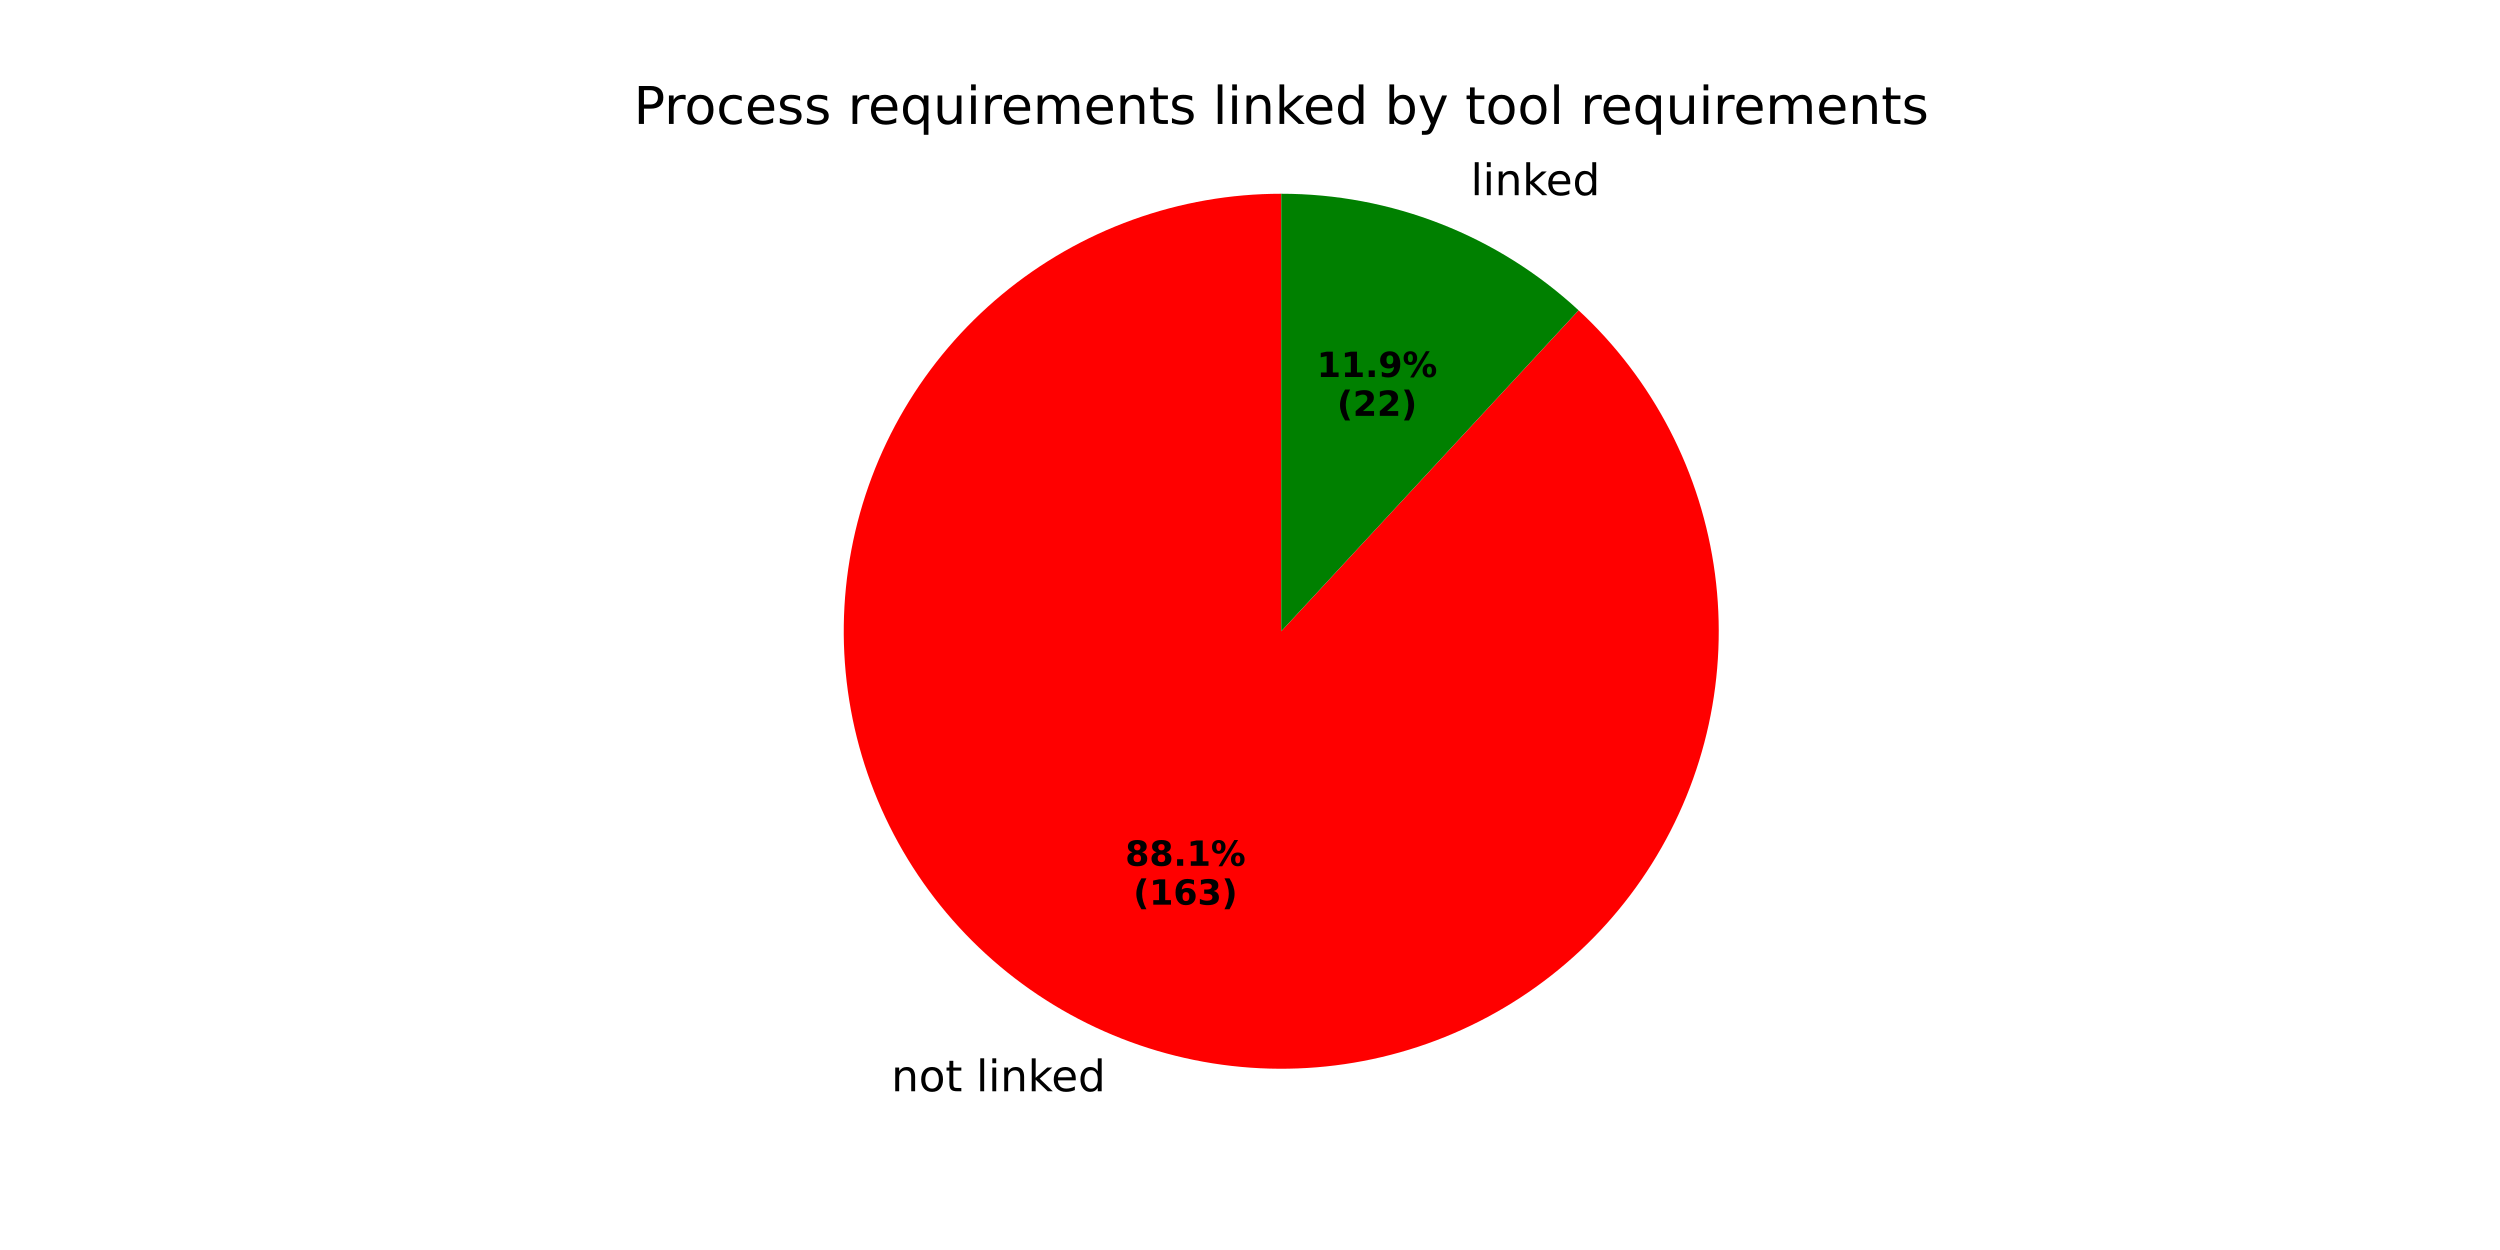
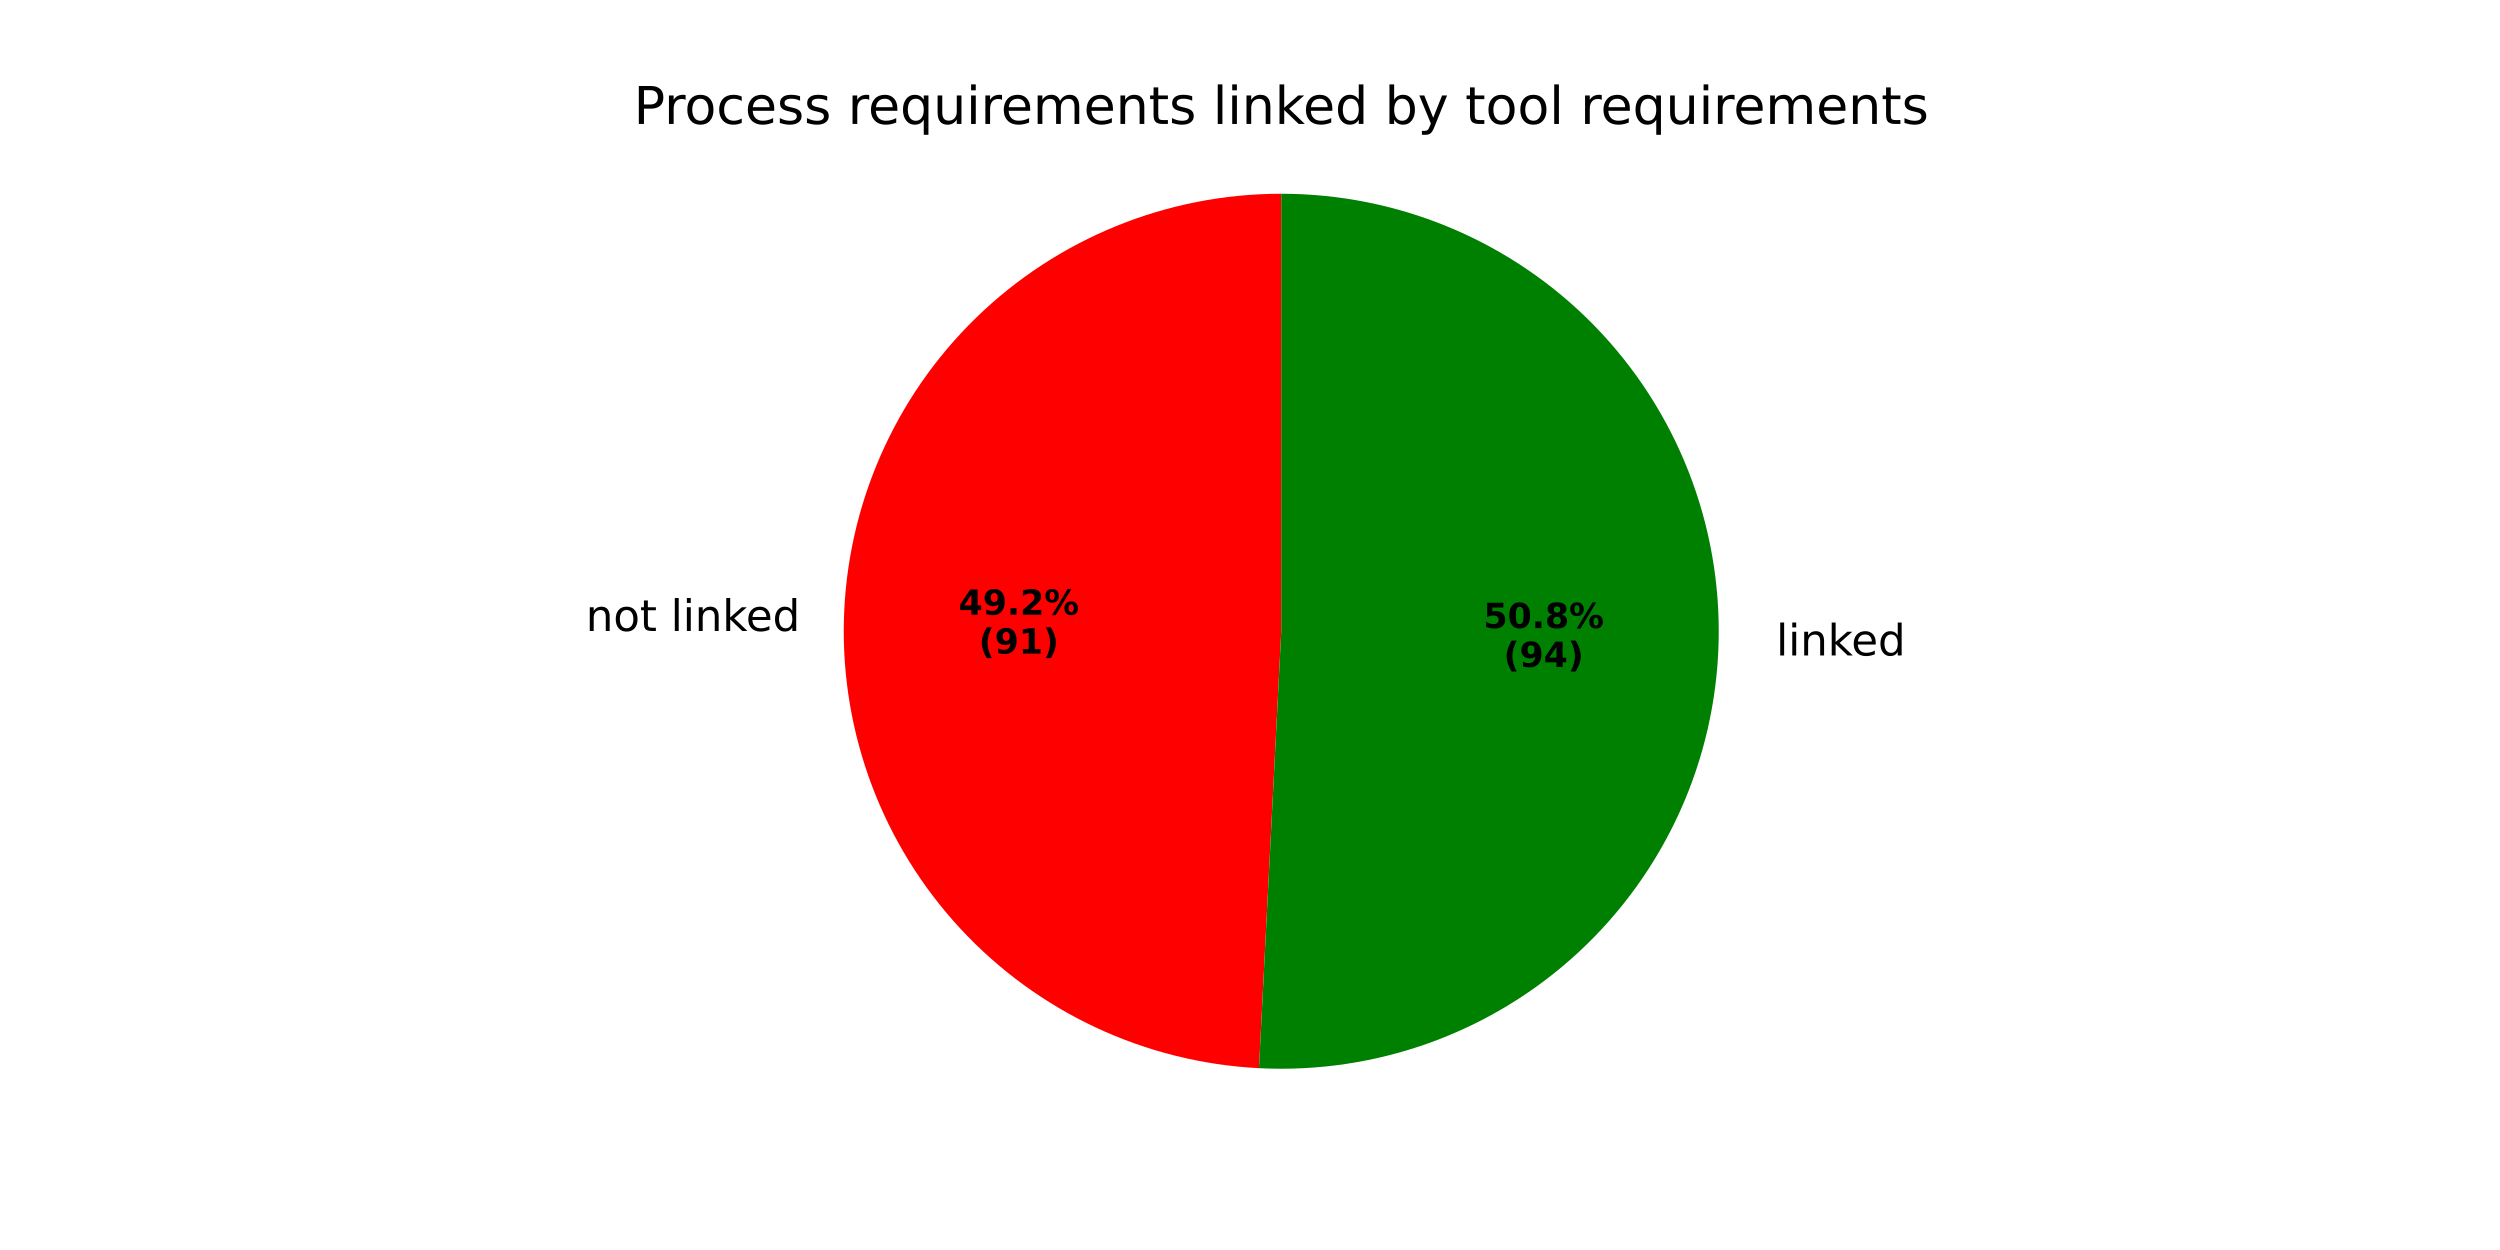
<svg xmlns="http://www.w3.org/2000/svg" xmlns:xlink="http://www.w3.org/1999/xlink" width="576pt" height="288pt" viewBox="0 0 576 288" version="1.1">
  <defs>
    <style type="text/css">*{stroke-linejoin: round; stroke-linecap: butt}</style>
  </defs>
  <g id="figure_1">
    <g id="patch_1">
      <path d="M 0 288  L 576 288  L 576 0  L 0 0  z " style="fill: #ffffff" />
    </g>
    <g id="axes_1">
      <g id="patch_2">
-         <path d="M 295.2 44.64  C 283.545 44.64 271.979 46.661 261.015 50.614  C 250.051 54.566 239.855 60.39 230.882 67.827  C 221.908 75.263 214.292 84.2 208.372 94.239  C 202.452 104.278 198.318 115.268 196.154 126.72  C 193.989 138.172 193.827 149.913 195.675 161.42  C 197.522 172.927 201.352 184.027 206.992 194.226  C 212.633 204.424 220 213.568 228.765 221.249  C 237.53 228.93 247.561 235.033 258.412 239.287  C 269.262 243.54 280.769 245.88 292.419 246.202  C 304.069 246.523 315.687 244.822 326.756 241.173  C 337.824 237.525 348.177 231.984 357.352 224.798  C 366.528 217.612 374.388 208.889 380.582 199.017  C 386.777 189.145 391.213 178.273 393.692 166.886  C 396.172 155.498 396.658 143.766 395.128 132.212  C 393.599 120.658 390.077 109.457 384.72 99.107  C 379.363 88.756 372.251 79.413 363.702 71.493  L 295.2 145.44  z " style="fill: #ff0000" />
+         <path d="M 295.2 44.64  C 268.92 44.64 243.655 54.917 224.837 73.262  C 206.019 91.606 195.102 116.601 194.433 142.873  C 193.763 169.144 203.394 194.663 221.253 213.942  C 239.112 233.221 263.821 244.771 290.067 246.109  L 295.2 145.44  z " style="fill: #ff0000" />
      </g>
      <g id="patch_3">
-         <path d="M 363.702 71.493  C 354.466 62.938 343.709 56.188 331.988 51.593  C 320.268 46.998 307.789 44.64 295.2 44.64  L 295.2 145.44  z " style="fill: #008000" />
+         <path d="M 290.067 246.109  C 303.502 246.794 316.94 244.783 329.586 240.194  C 342.232 235.604 353.832 228.529 363.702 219.387  C 373.571 210.245 381.511 199.218 387.052 186.96  C 392.593 174.701 395.625 161.456 395.967 148.007  C 396.31 134.559 393.957 121.177 389.047 108.652  C 384.137 96.127 376.769 84.71 367.378 75.077  C 357.988 65.444 346.763 57.788 334.367 52.56  C 321.971 47.333 308.653 44.64 295.2 44.64  L 295.2 145.44  z " style="fill: #008000" />
      </g>
      <g id="matplotlib.axis_1" />
      <g id="matplotlib.axis_2" />
      <g id="text_1">
-         <g transform="translate(205.3546 251.431) scale(0.1 -0.1)">
+         <g transform="translate(134.9778 145.3753) scale(0.1 -0.1)">
          <defs>
            <path id="DejaVuSans-6e" d="M 3513 2113  L 3513 0  L 2938 0  L 2938 2094  Q 2938 2591 2744 2837  Q 2550 3084 2163 3084  Q 1697 3084 1428 2787  Q 1159 2491 1159 1978  L 1159 0  L 581 0  L 581 3500  L 1159 3500  L 1159 2956  Q 1366 3272 1645 3428  Q 1925 3584 2291 3584  Q 2894 3584 3203 3211  Q 3513 2838 3513 2113  z " transform="scale(0.015625)" />
            <path id="DejaVuSans-6f" d="M 1959 3097  Q 1497 3097 1228 2736  Q 959 2375 959 1747  Q 959 1119 1226 758  Q 1494 397 1959 397  Q 2419 397 2687 759  Q 2956 1122 2956 1747  Q 2956 2369 2687 2733  Q 2419 3097 1959 3097  z M 1959 3584  Q 2709 3584 3137 3096  Q 3566 2609 3566 1747  Q 3566 888 3137 398  Q 2709 -91 1959 -91  Q 1206 -91 779 398  Q 353 888 353 1747  Q 353 2609 779 3096  Q 1206 3584 1959 3584  z " transform="scale(0.015625)" />
            <path id="DejaVuSans-74" d="M 1172 4494  L 1172 3500  L 2356 3500  L 2356 3053  L 1172 3053  L 1172 1153  Q 1172 725 1289 603  Q 1406 481 1766 481  L 2356 481  L 2356 0  L 1766 0  Q 1100 0 847 248  Q 594 497 594 1153  L 594 3053  L 172 3053  L 172 3500  L 594 3500  L 594 4494  L 1172 4494  z " transform="scale(0.015625)" />
            <path id="DejaVuSans-20" transform="scale(0.015625)" />
            <path id="DejaVuSans-6c" d="M 603 4863  L 1178 4863  L 1178 0  L 603 0  L 603 4863  z " transform="scale(0.015625)" />
            <path id="DejaVuSans-69" d="M 603 3500  L 1178 3500  L 1178 0  L 603 0  L 603 3500  z M 603 4863  L 1178 4863  L 1178 4134  L 603 4134  L 603 4863  z " transform="scale(0.015625)" />
            <path id="DejaVuSans-6b" d="M 581 4863  L 1159 4863  L 1159 1991  L 2875 3500  L 3609 3500  L 1753 1863  L 3688 0  L 2938 0  L 1159 1709  L 1159 0  L 581 0  L 581 4863  z " transform="scale(0.015625)" />
            <path id="DejaVuSans-65" d="M 3597 1894  L 3597 1613  L 953 1613  Q 991 1019 1311 708  Q 1631 397 2203 397  Q 2534 397 2845 478  Q 3156 559 3463 722  L 3463 178  Q 3153 47 2828 -22  Q 2503 -91 2169 -91  Q 1331 -91 842 396  Q 353 884 353 1716  Q 353 2575 817 3079  Q 1281 3584 2069 3584  Q 2775 3584 3186 3129  Q 3597 2675 3597 1894  z M 3022 2063  Q 3016 2534 2758 2815  Q 2500 3097 2075 3097  Q 1594 3097 1305 2825  Q 1016 2553 972 2059  L 3022 2063  z " transform="scale(0.015625)" />
            <path id="DejaVuSans-64" d="M 2906 2969  L 2906 4863  L 3481 4863  L 3481 0  L 2906 0  L 2906 525  Q 2725 213 2448 61  Q 2172 -91 1784 -91  Q 1150 -91 751 415  Q 353 922 353 1747  Q 353 2572 751 3078  Q 1150 3584 1784 3584  Q 2172 3584 2448 3432  Q 2725 3281 2906 2969  z M 947 1747  Q 947 1113 1208 752  Q 1469 391 1925 391  Q 2381 391 2643 752  Q 2906 1113 2906 1747  Q 2906 2381 2643 2742  Q 2381 3103 1925 3103  Q 1469 3103 1208 2742  Q 947 2381 947 1747  z " transform="scale(0.015625)" />
          </defs>
          <use xlink:href="#DejaVuSans-6e" />
          <use xlink:href="#DejaVuSans-6f" transform="translate(63.37891 0)" />
          <use xlink:href="#DejaVuSans-74" transform="translate(124.5605 0)" />
          <use xlink:href="#DejaVuSans-20" transform="translate(163.7695 0)" />
          <use xlink:href="#DejaVuSans-6c" transform="translate(195.5566 0)" />
          <use xlink:href="#DejaVuSans-69" transform="translate(223.3398 0)" />
          <use xlink:href="#DejaVuSans-6e" transform="translate(251.123 0)" />
          <use xlink:href="#DejaVuSans-6b" transform="translate(314.502 0)" />
          <use xlink:href="#DejaVuSans-65" transform="translate(368.7871 0)" />
          <use xlink:href="#DejaVuSans-64" transform="translate(430.3105 0)" />
        </g>
      </g>
      <g id="text_2">
-         <g transform="translate(259.2501 199.4766) scale(0.08 -0.08)">
+         <g transform="translate(220.8627 141.628) scale(0.08 -0.08)">
          <defs>
-             <path id="DejaVuSans-Bold-38" d="M 2228 2088  Q 1891 2088 1709 1903  Q 1528 1719 1528 1375  Q 1528 1031 1709 848  Q 1891 666 2228 666  Q 2563 666 2741 848  Q 2919 1031 2919 1375  Q 2919 1722 2741 1905  Q 2563 2088 2228 2088  z M 1350 2484  Q 925 2613 709 2878  Q 494 3144 494 3541  Q 494 4131 934 4440  Q 1375 4750 2228 4750  Q 3075 4750 3515 4442  Q 3956 4134 3956 3541  Q 3956 3144 3739 2878  Q 3522 2613 3097 2484  Q 3572 2353 3814 2058  Q 4056 1763 4056 1313  Q 4056 619 3595 264  Q 3134 -91 2228 -91  Q 1319 -91 855 264  Q 391 619 391 1313  Q 391 1763 633 2058  Q 875 2353 1350 2484  z M 1631 3419  Q 1631 3141 1786 2991  Q 1941 2841 2228 2841  Q 2509 2841 2662 2991  Q 2816 3141 2816 3419  Q 2816 3697 2662 3845  Q 2509 3994 2228 3994  Q 1941 3994 1786 3844  Q 1631 3694 1631 3419  z " transform="scale(0.015625)" />
+             <path id="DejaVuSans-Bold-34" d="M 2356 3675  L 1038 1722  L 2356 1722  L 2356 3675  z M 2156 4666  L 3494 4666  L 3494 1722  L 4159 1722  L 4159 850  L 3494 850  L 3494 0  L 2356 0  L 2356 850  L 288 850  L 288 1881  L 2156 4666  z " transform="scale(0.015625)" />
+             <path id="DejaVuSans-Bold-39" d="M 641 103  L 641 966  Q 928 831 1190 764  Q 1453 697 1709 697  Q 2247 697 2547 995  Q 2847 1294 2900 1881  Q 2688 1725 2447 1647  Q 2206 1569 1925 1569  Q 1209 1569 770 1986  Q 331 2403 331 3084  Q 331 3838 820 4291  Q 1309 4744 2131 4744  Q 3044 4744 3544 4128  Q 4044 3513 4044 2388  Q 4044 1231 3459 570  Q 2875 -91 1856 -91  Q 1528 -91 1228 -42  Q 928 6 641 103  z M 2125 2350  Q 2441 2350 2600 2554  Q 2759 2759 2759 3169  Q 2759 3575 2600 3781  Q 2441 3988 2125 3988  Q 1809 3988 1650 3781  Q 1491 3575 1491 3169  Q 1491 2759 1650 2554  Q 1809 2350 2125 2350  z " transform="scale(0.015625)" />
            <path id="DejaVuSans-Bold-2e" d="M 653 1209  L 1778 1209  L 1778 0  L 653 0  L 653 1209  z " transform="scale(0.015625)" />
-             <path id="DejaVuSans-Bold-31" d="M 750 831  L 1813 831  L 1813 3847  L 722 3622  L 722 4441  L 1806 4666  L 2950 4666  L 2950 831  L 4013 831  L 4013 0  L 750 0  L 750 831  z " transform="scale(0.015625)" />
+             <path id="DejaVuSans-Bold-32" d="M 1844 884  L 3897 884  L 3897 0  L 506 0  L 506 884  L 2209 2388  Q 2438 2594 2547 2791  Q 2656 2988 2656 3200  Q 2656 3528 2436 3728  Q 2216 3928 1850 3928  Q 1569 3928 1234 3808  Q 900 3688 519 3450  L 519 4475  Q 925 4609 1322 4679  Q 1719 4750 2100 4750  Q 2938 4750 3402 4381  Q 3866 4013 3866 3353  Q 3866 2972 3669 2642  Q 3472 2313 2841 1759  L 1844 884  z " transform="scale(0.015625)" />
            <path id="DejaVuSans-Bold-25" d="M 4959 1925  Q 4738 1925 4616 1733  Q 4494 1541 4494 1184  Q 4494 825 4614 633  Q 4734 441 4959 441  Q 5184 441 5303 633  Q 5422 825 5422 1184  Q 5422 1541 5301 1733  Q 5181 1925 4959 1925  z M 4959 2450  Q 5541 2450 5875 2112  Q 6209 1775 6209 1184  Q 6209 594 5875 251  Q 5541 -91 4959 -91  Q 4378 -91 4042 251  Q 3706 594 3706 1184  Q 3706 1772 4042 2111  Q 4378 2450 4959 2450  z M 2094 -91  L 1403 -91  L 4319 4750  L 5013 4750  L 2094 -91  z M 1453 4750  Q 2034 4750 2367 4411  Q 2700 4072 2700 3481  Q 2700 2891 2367 2550  Q 2034 2209 1453 2209  Q 872 2209 539 2550  Q 206 2891 206 3481  Q 206 4072 539 4411  Q 872 4750 1453 4750  z M 1453 4225  Q 1228 4225 1106 4031  Q 984 3838 984 3481  Q 984 3122 1106 2926  Q 1228 2731 1453 2731  Q 1678 2731 1798 2926  Q 1919 3122 1919 3481  Q 1919 3838 1797 4031  Q 1675 4225 1453 4225  z " transform="scale(0.015625)" />
          </defs>
-           <use xlink:href="#DejaVuSans-Bold-38" />
-           <use xlink:href="#DejaVuSans-Bold-38" transform="translate(69.58008 0)" />
+           <use xlink:href="#DejaVuSans-Bold-34" />
+           <use xlink:href="#DejaVuSans-Bold-39" transform="translate(69.58008 0)" />
          <use xlink:href="#DejaVuSans-Bold-2e" transform="translate(139.1602 0)" />
-           <use xlink:href="#DejaVuSans-Bold-31" transform="translate(177.1484 0)" />
+           <use xlink:href="#DejaVuSans-Bold-32" transform="translate(177.1484 0)" />
          <use xlink:href="#DejaVuSans-Bold-25" transform="translate(246.7285 0)" />
        </g>
-         <g transform="translate(261.1213 208.4348) scale(0.08 -0.08)">
+         <g transform="translate(225.5171 150.5862) scale(0.08 -0.08)">
          <defs>
            <path id="DejaVuSans-Bold-28" d="M 2413 -844  L 1484 -844  Q 1006 -72 778 623  Q 550 1319 550 2003  Q 550 2688 779 3389  Q 1009 4091 1484 4856  L 2413 4856  Q 2013 4116 1813 3408  Q 1613 2700 1613 2009  Q 1613 1319 1811 609  Q 2009 -100 2413 -844  z " transform="scale(0.015625)" />
-             <path id="DejaVuSans-Bold-36" d="M 2316 2303  Q 2000 2303 1842 2098  Q 1684 1894 1684 1484  Q 1684 1075 1842 870  Q 2000 666 2316 666  Q 2634 666 2792 870  Q 2950 1075 2950 1484  Q 2950 1894 2792 2098  Q 2634 2303 2316 2303  z M 3803 4544  L 3803 3681  Q 3506 3822 3243 3889  Q 2981 3956 2731 3956  Q 2194 3956 1894 3657  Q 1594 3359 1544 2772  Q 1750 2925 1990 3001  Q 2231 3078 2516 3078  Q 3231 3078 3670 2659  Q 4109 2241 4109 1563  Q 4109 813 3618 361  Q 3128 -91 2303 -91  Q 1394 -91 895 523  Q 397 1138 397 2266  Q 397 3422 980 4083  Q 1563 4744 2578 4744  Q 2900 4744 3203 4694  Q 3506 4644 3803 4544  z " transform="scale(0.015625)" />
-             <path id="DejaVuSans-Bold-33" d="M 2981 2516  Q 3453 2394 3698 2092  Q 3944 1791 3944 1325  Q 3944 631 3412 270  Q 2881 -91 1863 -91  Q 1503 -91 1142 -33  Q 781 25 428 141  L 428 1069  Q 766 900 1098 814  Q 1431 728 1753 728  Q 2231 728 2486 893  Q 2741 1059 2741 1369  Q 2741 1688 2480 1852  Q 2219 2016 1709 2016  L 1228 2016  L 1228 2791  L 1734 2791  Q 2188 2791 2409 2933  Q 2631 3075 2631 3366  Q 2631 3634 2415 3781  Q 2200 3928 1806 3928  Q 1516 3928 1219 3862  Q 922 3797 628 3669  L 628 4550  Q 984 4650 1334 4700  Q 1684 4750 2022 4750  Q 2931 4750 3382 4451  Q 3834 4153 3834 3553  Q 3834 3144 3618 2883  Q 3403 2622 2981 2516  z " transform="scale(0.015625)" />
+             <path id="DejaVuSans-Bold-31" d="M 750 831  L 1813 831  L 1813 3847  L 722 3622  L 722 4441  L 1806 4666  L 2950 4666  L 2950 831  L 4013 831  L 4013 0  L 750 0  L 750 831  z " transform="scale(0.015625)" />
            <path id="DejaVuSans-Bold-29" d="M 513 -844  Q 913 -100 1113 609  Q 1313 1319 1313 2009  Q 1313 2700 1113 3408  Q 913 4116 513 4856  L 1441 4856  Q 1916 4091 2145 3389  Q 2375 2688 2375 2003  Q 2375 1319 2147 623  Q 1919 -72 1441 -844  L 513 -844  z " transform="scale(0.015625)" />
          </defs>
          <use xlink:href="#DejaVuSans-Bold-28" />
-           <use xlink:href="#DejaVuSans-Bold-31" transform="translate(45.70312 0)" />
-           <use xlink:href="#DejaVuSans-Bold-36" transform="translate(115.2832 0)" />
-           <use xlink:href="#DejaVuSans-Bold-33" transform="translate(184.8633 0)" />
-           <use xlink:href="#DejaVuSans-Bold-29" transform="translate(254.4434 0)" />
+           <use xlink:href="#DejaVuSans-Bold-39" transform="translate(45.70312 0)" />
+           <use xlink:href="#DejaVuSans-Bold-31" transform="translate(115.2832 0)" />
+           <use xlink:href="#DejaVuSans-Bold-29" transform="translate(184.8633 0)" />
        </g>
      </g>
      <g id="text_3">
-         <g transform="translate(335.6672 44.96771) scale(0.1 -0.1)">
+         <g transform="translate(406.044 151.0235) scale(0.1 -0.1)">
          <use xlink:href="#DejaVuSans-20" />
          <use xlink:href="#DejaVuSans-6c" transform="translate(31.78711 0)" />
          <use xlink:href="#DejaVuSans-69" transform="translate(59.57031 0)" />
          <use xlink:href="#DejaVuSans-6e" transform="translate(87.35352 0)" />
          <use xlink:href="#DejaVuSans-6b" transform="translate(150.7324 0)" />
          <use xlink:href="#DejaVuSans-65" transform="translate(205.0176 0)" />
          <use xlink:href="#DejaVuSans-64" transform="translate(266.541 0)" />
        </g>
      </g>
      <g id="text_4">
-         <g transform="translate(303.3962 86.86019) scale(0.08 -0.08)">
+         <g transform="translate(341.7835 144.7088) scale(0.08 -0.08)">
          <defs>
-             <path id="DejaVuSans-Bold-39" d="M 641 103  L 641 966  Q 928 831 1190 764  Q 1453 697 1709 697  Q 2247 697 2547 995  Q 2847 1294 2900 1881  Q 2688 1725 2447 1647  Q 2206 1569 1925 1569  Q 1209 1569 770 1986  Q 331 2403 331 3084  Q 331 3838 820 4291  Q 1309 4744 2131 4744  Q 3044 4744 3544 4128  Q 4044 3513 4044 2388  Q 4044 1231 3459 570  Q 2875 -91 1856 -91  Q 1528 -91 1228 -42  Q 928 6 641 103  z M 2125 2350  Q 2441 2350 2600 2554  Q 2759 2759 2759 3169  Q 2759 3575 2600 3781  Q 2441 3988 2125 3988  Q 1809 3988 1650 3781  Q 1491 3575 1491 3169  Q 1491 2759 1650 2554  Q 1809 2350 2125 2350  z " transform="scale(0.015625)" />
+             <path id="DejaVuSans-Bold-35" d="M 678 4666  L 3669 4666  L 3669 3781  L 1638 3781  L 1638 3059  Q 1775 3097 1914 3117  Q 2053 3138 2203 3138  Q 3056 3138 3531 2711  Q 4006 2284 4006 1522  Q 4006 766 3489 337  Q 2972 -91 2053 -91  Q 1656 -91 1267 -14  Q 878 63 494 219  L 494 1166  Q 875 947 1217 837  Q 1559 728 1863 728  Q 2300 728 2551 942  Q 2803 1156 2803 1522  Q 2803 1891 2551 2103  Q 2300 2316 1863 2316  Q 1603 2316 1309 2248  Q 1016 2181 678 2041  L 678 4666  z " transform="scale(0.015625)" />
+             <path id="DejaVuSans-Bold-30" d="M 2944 2338  Q 2944 3213 2780 3570  Q 2616 3928 2228 3928  Q 1841 3928 1675 3570  Q 1509 3213 1509 2338  Q 1509 1453 1675 1090  Q 1841 728 2228 728  Q 2613 728 2778 1090  Q 2944 1453 2944 2338  z M 4147 2328  Q 4147 1169 3647 539  Q 3147 -91 2228 -91  Q 1306 -91 806 539  Q 306 1169 306 2328  Q 306 3491 806 4120  Q 1306 4750 2228 4750  Q 3147 4750 3647 4120  Q 4147 3491 4147 2328  z " transform="scale(0.015625)" />
+             <path id="DejaVuSans-Bold-38" d="M 2228 2088  Q 1891 2088 1709 1903  Q 1528 1719 1528 1375  Q 1528 1031 1709 848  Q 1891 666 2228 666  Q 2563 666 2741 848  Q 2919 1031 2919 1375  Q 2919 1722 2741 1905  Q 2563 2088 2228 2088  z M 1350 2484  Q 925 2613 709 2878  Q 494 3144 494 3541  Q 494 4131 934 4440  Q 1375 4750 2228 4750  Q 3075 4750 3515 4442  Q 3956 4134 3956 3541  Q 3956 3144 3739 2878  Q 3522 2613 3097 2484  Q 3572 2353 3814 2058  Q 4056 1763 4056 1313  Q 4056 619 3595 264  Q 3134 -91 2228 -91  Q 1319 -91 855 264  Q 391 619 391 1313  Q 391 1763 633 2058  Q 875 2353 1350 2484  z M 1631 3419  Q 1631 3141 1786 2991  Q 1941 2841 2228 2841  Q 2509 2841 2662 2991  Q 2816 3141 2816 3419  Q 2816 3697 2662 3845  Q 2509 3994 2228 3994  Q 1941 3994 1786 3844  Q 1631 3694 1631 3419  z " transform="scale(0.015625)" />
          </defs>
-           <use xlink:href="#DejaVuSans-Bold-31" />
-           <use xlink:href="#DejaVuSans-Bold-31" transform="translate(69.58008 0)" />
+           <use xlink:href="#DejaVuSans-Bold-35" />
+           <use xlink:href="#DejaVuSans-Bold-30" transform="translate(69.58008 0)" />
          <use xlink:href="#DejaVuSans-Bold-2e" transform="translate(139.1602 0)" />
-           <use xlink:href="#DejaVuSans-Bold-39" transform="translate(177.1484 0)" />
+           <use xlink:href="#DejaVuSans-Bold-38" transform="translate(177.1484 0)" />
          <use xlink:href="#DejaVuSans-Bold-25" transform="translate(246.7285 0)" />
        </g>
-         <g transform="translate(308.0505 95.81844) scale(0.08 -0.08)">
-           <defs>
-             <path id="DejaVuSans-Bold-32" d="M 1844 884  L 3897 884  L 3897 0  L 506 0  L 506 884  L 2209 2388  Q 2438 2594 2547 2791  Q 2656 2988 2656 3200  Q 2656 3528 2436 3728  Q 2216 3928 1850 3928  Q 1569 3928 1234 3808  Q 900 3688 519 3450  L 519 4475  Q 925 4609 1322 4679  Q 1719 4750 2100 4750  Q 2938 4750 3402 4381  Q 3866 4013 3866 3353  Q 3866 2972 3669 2642  Q 3472 2313 2841 1759  L 1844 884  z " transform="scale(0.015625)" />
-           </defs>
+         <g transform="translate(346.4379 153.667) scale(0.08 -0.08)">
          <use xlink:href="#DejaVuSans-Bold-28" />
-           <use xlink:href="#DejaVuSans-Bold-32" transform="translate(45.70312 0)" />
-           <use xlink:href="#DejaVuSans-Bold-32" transform="translate(115.2832 0)" />
+           <use xlink:href="#DejaVuSans-Bold-39" transform="translate(45.70312 0)" />
+           <use xlink:href="#DejaVuSans-Bold-34" transform="translate(115.2832 0)" />
          <use xlink:href="#DejaVuSans-Bold-29" transform="translate(184.8633 0)" />
        </g>
      </g>
      <g id="text_5">
        <g transform="translate(146.0081 28.56) scale(0.12 -0.12)">
          <defs>
            <path id="DejaVuSans-50" d="M 1259 4147  L 1259 2394  L 2053 2394  Q 2494 2394 2734 2622  Q 2975 2850 2975 3272  Q 2975 3691 2734 3919  Q 2494 4147 2053 4147  L 1259 4147  z M 628 4666  L 2053 4666  Q 2838 4666 3239 4311  Q 3641 3956 3641 3272  Q 3641 2581 3239 2228  Q 2838 1875 2053 1875  L 1259 1875  L 1259 0  L 628 0  L 628 4666  z " transform="scale(0.015625)" />
            <path id="DejaVuSans-72" d="M 2631 2963  Q 2534 3019 2420 3045  Q 2306 3072 2169 3072  Q 1681 3072 1420 2755  Q 1159 2438 1159 1844  L 1159 0  L 581 0  L 581 3500  L 1159 3500  L 1159 2956  Q 1341 3275 1631 3429  Q 1922 3584 2338 3584  Q 2397 3584 2469 3576  Q 2541 3569 2628 3553  L 2631 2963  z " transform="scale(0.015625)" />
            <path id="DejaVuSans-63" d="M 3122 3366  L 3122 2828  Q 2878 2963 2633 3030  Q 2388 3097 2138 3097  Q 1578 3097 1268 2742  Q 959 2388 959 1747  Q 959 1106 1268 751  Q 1578 397 2138 397  Q 2388 397 2633 464  Q 2878 531 3122 666  L 3122 134  Q 2881 22 2623 -34  Q 2366 -91 2075 -91  Q 1284 -91 818 406  Q 353 903 353 1747  Q 353 2603 823 3093  Q 1294 3584 2113 3584  Q 2378 3584 2631 3529  Q 2884 3475 3122 3366  z " transform="scale(0.015625)" />
            <path id="DejaVuSans-73" d="M 2834 3397  L 2834 2853  Q 2591 2978 2328 3040  Q 2066 3103 1784 3103  Q 1356 3103 1142 2972  Q 928 2841 928 2578  Q 928 2378 1081 2264  Q 1234 2150 1697 2047  L 1894 2003  Q 2506 1872 2764 1633  Q 3022 1394 3022 966  Q 3022 478 2636 193  Q 2250 -91 1575 -91  Q 1294 -91 989 -36  Q 684 19 347 128  L 347 722  Q 666 556 975 473  Q 1284 391 1588 391  Q 1994 391 2212 530  Q 2431 669 2431 922  Q 2431 1156 2273 1281  Q 2116 1406 1581 1522  L 1381 1569  Q 847 1681 609 1914  Q 372 2147 372 2553  Q 372 3047 722 3315  Q 1072 3584 1716 3584  Q 2034 3584 2315 3537  Q 2597 3491 2834 3397  z " transform="scale(0.015625)" />
            <path id="DejaVuSans-71" d="M 947 1747  Q 947 1113 1208 752  Q 1469 391 1925 391  Q 2381 391 2643 752  Q 2906 1113 2906 1747  Q 2906 2381 2643 2742  Q 2381 3103 1925 3103  Q 1469 3103 1208 2742  Q 947 2381 947 1747  z M 2906 525  Q 2725 213 2448 61  Q 2172 -91 1784 -91  Q 1150 -91 751 415  Q 353 922 353 1747  Q 353 2572 751 3078  Q 1150 3584 1784 3584  Q 2172 3584 2448 3432  Q 2725 3281 2906 2969  L 2906 3500  L 3481 3500  L 3481 -1331  L 2906 -1331  L 2906 525  z " transform="scale(0.015625)" />
            <path id="DejaVuSans-75" d="M 544 1381  L 544 3500  L 1119 3500  L 1119 1403  Q 1119 906 1312 657  Q 1506 409 1894 409  Q 2359 409 2629 706  Q 2900 1003 2900 1516  L 2900 3500  L 3475 3500  L 3475 0  L 2900 0  L 2900 538  Q 2691 219 2414 64  Q 2138 -91 1772 -91  Q 1169 -91 856 284  Q 544 659 544 1381  z M 1991 3584  L 1991 3584  z " transform="scale(0.015625)" />
            <path id="DejaVuSans-6d" d="M 3328 2828  Q 3544 3216 3844 3400  Q 4144 3584 4550 3584  Q 5097 3584 5394 3201  Q 5691 2819 5691 2113  L 5691 0  L 5113 0  L 5113 2094  Q 5113 2597 4934 2840  Q 4756 3084 4391 3084  Q 3944 3084 3684 2787  Q 3425 2491 3425 1978  L 3425 0  L 2847 0  L 2847 2094  Q 2847 2600 2669 2842  Q 2491 3084 2119 3084  Q 1678 3084 1418 2786  Q 1159 2488 1159 1978  L 1159 0  L 581 0  L 581 3500  L 1159 3500  L 1159 2956  Q 1356 3278 1631 3431  Q 1906 3584 2284 3584  Q 2666 3584 2933 3390  Q 3200 3197 3328 2828  z " transform="scale(0.015625)" />
            <path id="DejaVuSans-62" d="M 3116 1747  Q 3116 2381 2855 2742  Q 2594 3103 2138 3103  Q 1681 3103 1420 2742  Q 1159 2381 1159 1747  Q 1159 1113 1420 752  Q 1681 391 2138 391  Q 2594 391 2855 752  Q 3116 1113 3116 1747  z M 1159 2969  Q 1341 3281 1617 3432  Q 1894 3584 2278 3584  Q 2916 3584 3314 3078  Q 3713 2572 3713 1747  Q 3713 922 3314 415  Q 2916 -91 2278 -91  Q 1894 -91 1617 61  Q 1341 213 1159 525  L 1159 0  L 581 0  L 581 4863  L 1159 4863  L 1159 2969  z " transform="scale(0.015625)" />
            <path id="DejaVuSans-79" d="M 2059 -325  Q 1816 -950 1584 -1140  Q 1353 -1331 966 -1331  L 506 -1331  L 506 -850  L 844 -850  Q 1081 -850 1212 -737  Q 1344 -625 1503 -206  L 1606 56  L 191 3500  L 800 3500  L 1894 763  L 2988 3500  L 3597 3500  L 2059 -325  z " transform="scale(0.015625)" />
          </defs>
          <use xlink:href="#DejaVuSans-50" />
          <use xlink:href="#DejaVuSans-72" transform="translate(58.55273 0)" />
          <use xlink:href="#DejaVuSans-6f" transform="translate(97.41602 0)" />
          <use xlink:href="#DejaVuSans-63" transform="translate(158.5977 0)" />
          <use xlink:href="#DejaVuSans-65" transform="translate(213.5781 0)" />
          <use xlink:href="#DejaVuSans-73" transform="translate(275.1016 0)" />
          <use xlink:href="#DejaVuSans-73" transform="translate(327.2012 0)" />
          <use xlink:href="#DejaVuSans-20" transform="translate(379.3008 0)" />
          <use xlink:href="#DejaVuSans-72" transform="translate(411.0879 0)" />
          <use xlink:href="#DejaVuSans-65" transform="translate(449.9512 0)" />
          <use xlink:href="#DejaVuSans-71" transform="translate(511.4746 0)" />
          <use xlink:href="#DejaVuSans-75" transform="translate(574.9512 0)" />
          <use xlink:href="#DejaVuSans-69" transform="translate(638.3301 0)" />
          <use xlink:href="#DejaVuSans-72" transform="translate(666.1133 0)" />
          <use xlink:href="#DejaVuSans-65" transform="translate(704.9766 0)" />
          <use xlink:href="#DejaVuSans-6d" transform="translate(766.5 0)" />
          <use xlink:href="#DejaVuSans-65" transform="translate(863.9121 0)" />
          <use xlink:href="#DejaVuSans-6e" transform="translate(925.4355 0)" />
          <use xlink:href="#DejaVuSans-74" transform="translate(988.8145 0)" />
          <use xlink:href="#DejaVuSans-73" transform="translate(1028.023 0)" />
          <use xlink:href="#DejaVuSans-20" transform="translate(1080.123 0)" />
          <use xlink:href="#DejaVuSans-6c" transform="translate(1111.91 0)" />
          <use xlink:href="#DejaVuSans-69" transform="translate(1139.693 0)" />
          <use xlink:href="#DejaVuSans-6e" transform="translate(1167.477 0)" />
          <use xlink:href="#DejaVuSans-6b" transform="translate(1230.855 0)" />
          <use xlink:href="#DejaVuSans-65" transform="translate(1285.141 0)" />
          <use xlink:href="#DejaVuSans-64" transform="translate(1346.664 0)" />
          <use xlink:href="#DejaVuSans-20" transform="translate(1410.141 0)" />
          <use xlink:href="#DejaVuSans-62" transform="translate(1441.928 0)" />
          <use xlink:href="#DejaVuSans-79" transform="translate(1505.404 0)" />
          <use xlink:href="#DejaVuSans-20" transform="translate(1564.584 0)" />
          <use xlink:href="#DejaVuSans-74" transform="translate(1596.371 0)" />
          <use xlink:href="#DejaVuSans-6f" transform="translate(1635.58 0)" />
          <use xlink:href="#DejaVuSans-6f" transform="translate(1696.762 0)" />
          <use xlink:href="#DejaVuSans-6c" transform="translate(1757.943 0)" />
          <use xlink:href="#DejaVuSans-20" transform="translate(1785.727 0)" />
          <use xlink:href="#DejaVuSans-72" transform="translate(1817.514 0)" />
          <use xlink:href="#DejaVuSans-65" transform="translate(1856.377 0)" />
          <use xlink:href="#DejaVuSans-71" transform="translate(1917.9 0)" />
          <use xlink:href="#DejaVuSans-75" transform="translate(1981.377 0)" />
          <use xlink:href="#DejaVuSans-69" transform="translate(2044.756 0)" />
          <use xlink:href="#DejaVuSans-72" transform="translate(2072.539 0)" />
          <use xlink:href="#DejaVuSans-65" transform="translate(2111.402 0)" />
          <use xlink:href="#DejaVuSans-6d" transform="translate(2172.926 0)" />
          <use xlink:href="#DejaVuSans-65" transform="translate(2270.338 0)" />
          <use xlink:href="#DejaVuSans-6e" transform="translate(2331.861 0)" />
          <use xlink:href="#DejaVuSans-74" transform="translate(2395.24 0)" />
          <use xlink:href="#DejaVuSans-73" transform="translate(2434.449 0)" />
        </g>
      </g>
    </g>
  </g>
</svg>
